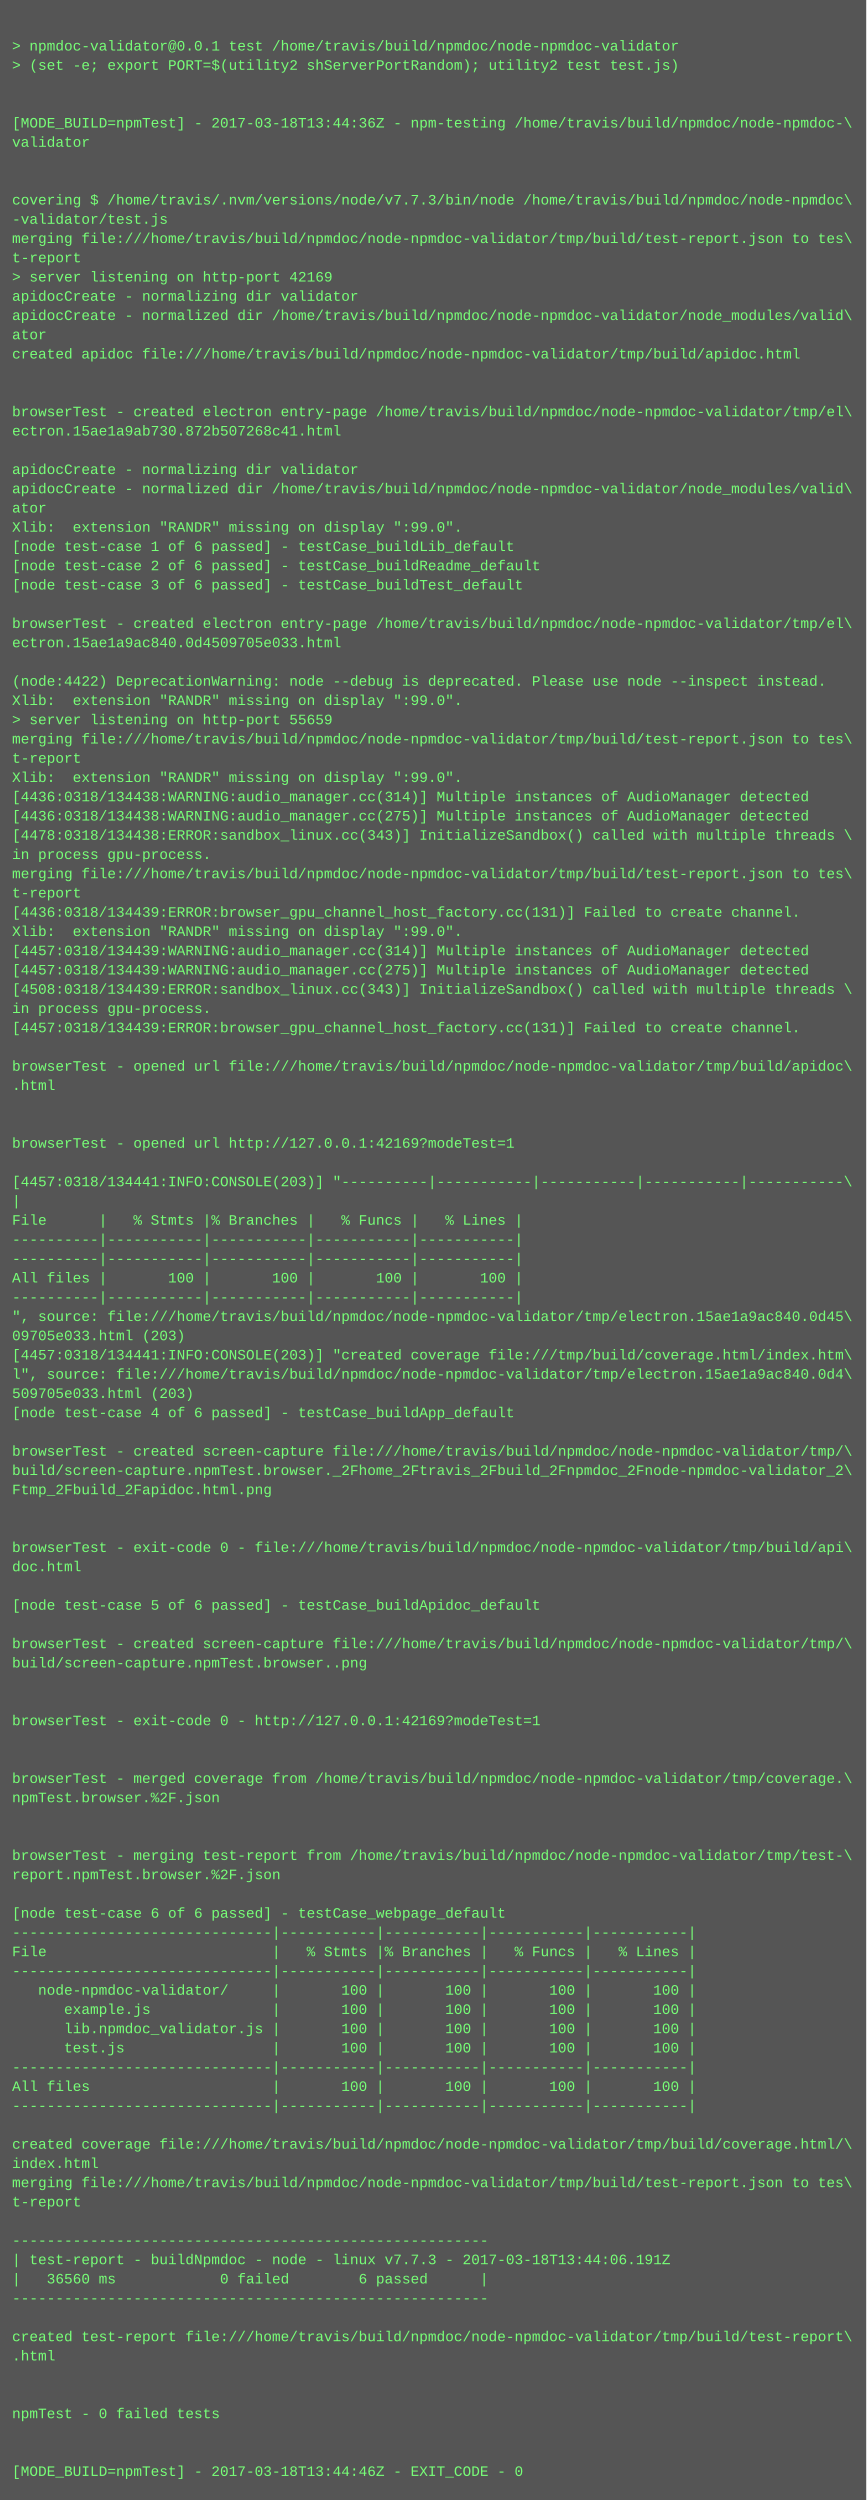
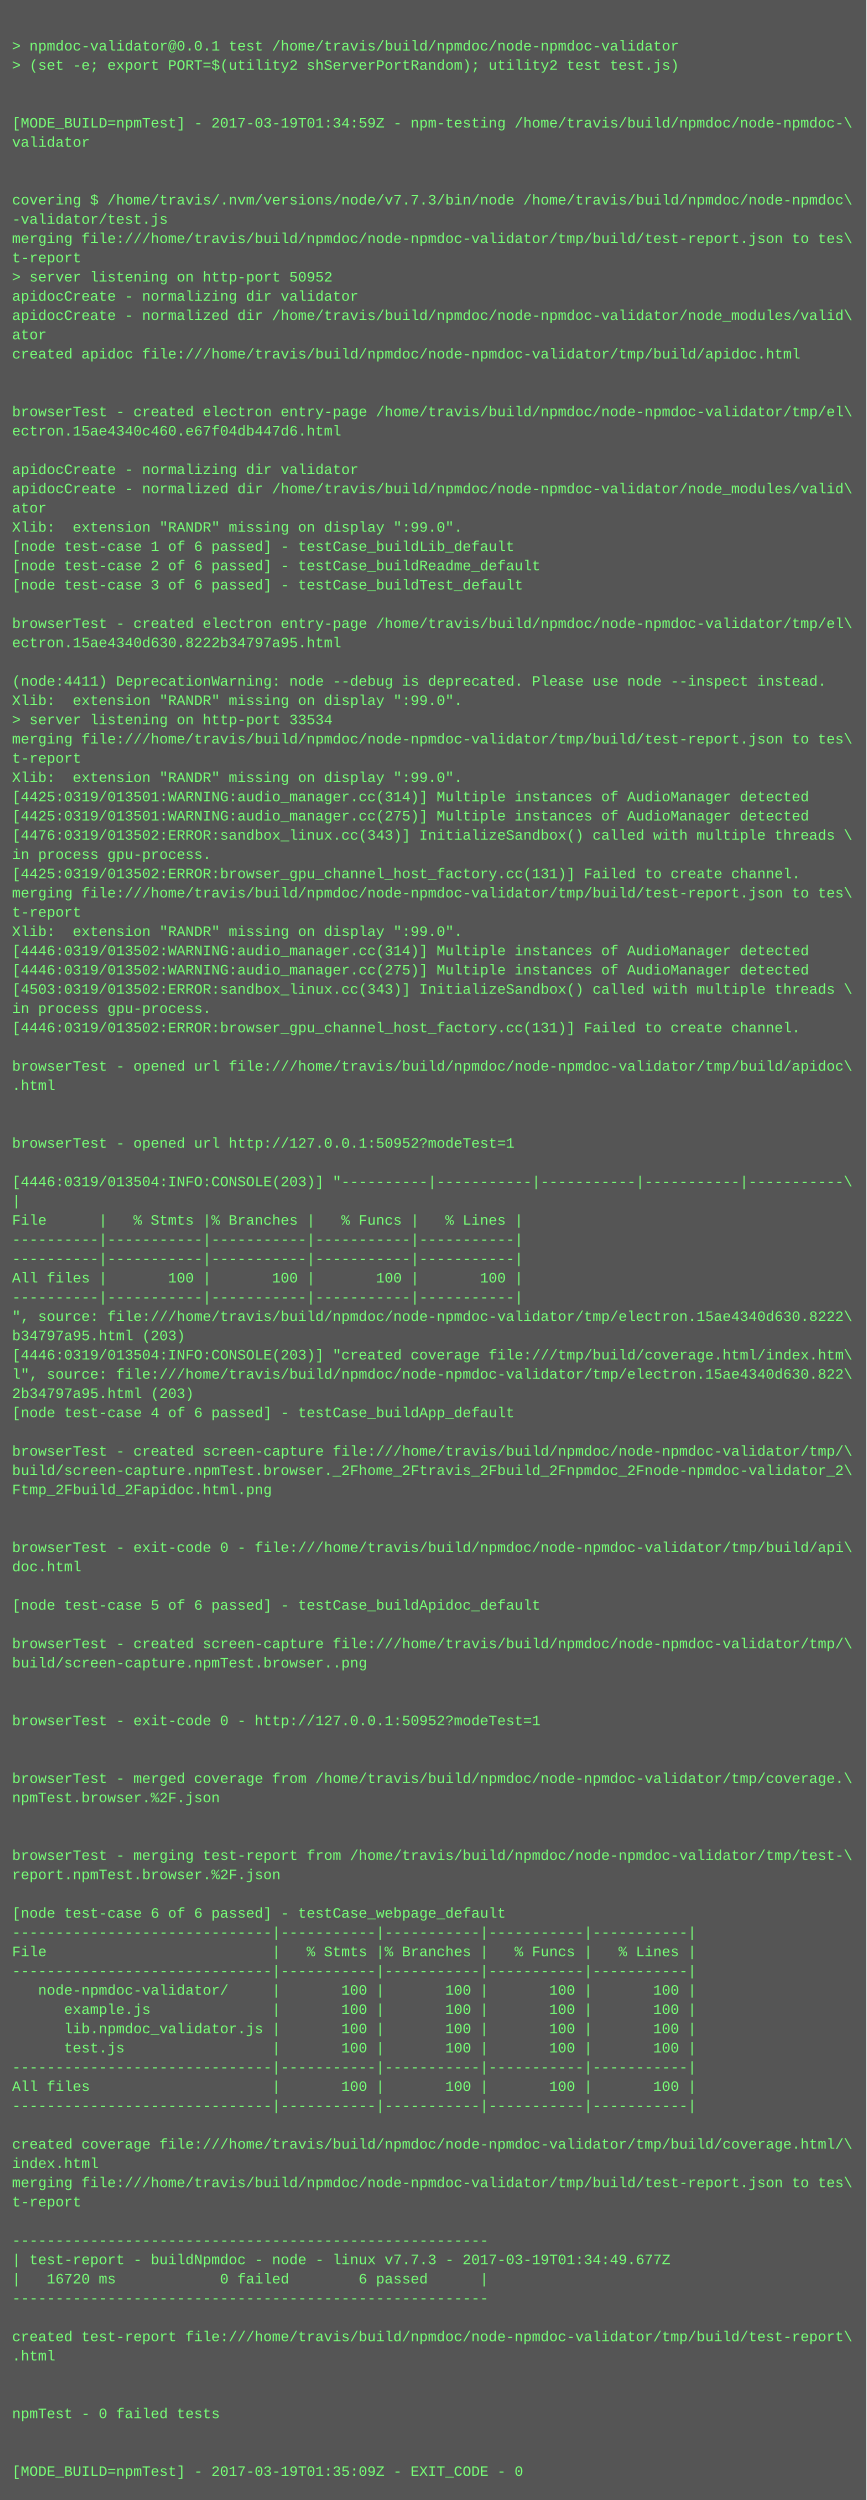
<svg xmlns="http://www.w3.org/2000/svg" height="2078" width="720">
  <rect height="2078" fill="#555" width="720" />
  <text fill="#7f7" font-family="Courier New" font-size="12" xml:space="preserve">
    <tspan x="10" y="26" />
    <tspan x="10" y="42">&gt; npmdoc-validator@0.0.1 test /home/travis/build/npmdoc/node-npmdoc-validator</tspan>
    <tspan x="10" y="58">&gt; (set -e; export PORT=$(utility2 shServerPortRandom); utility2 test test.js)</tspan>
    <tspan x="10" y="74" />
    <tspan x="10" y="90" />
-     <tspan x="10" y="106">[MODE_BUILD=npmTest] - 2017-03-18T13:44:36Z - npm-testing /home/travis/build/npmdoc/node-npmdoc-\</tspan>
+     <tspan x="10" y="106">[MODE_BUILD=npmTest] - 2017-03-19T01:34:59Z - npm-testing /home/travis/build/npmdoc/node-npmdoc-\</tspan>
    <tspan x="10" y="122">validator</tspan>
    <tspan x="10" y="138" />
    <tspan x="10" y="154" />
    <tspan x="10" y="170">covering $ /home/travis/.nvm/versions/node/v7.7.3/bin/node /home/travis/build/npmdoc/node-npmdoc\</tspan>
    <tspan x="10" y="186">-validator/test.js</tspan>
    <tspan x="10" y="202">merging file:///home/travis/build/npmdoc/node-npmdoc-validator/tmp/build/test-report.json to tes\</tspan>
    <tspan x="10" y="218">t-report</tspan>
-     <tspan x="10" y="234">&gt; server listening on http-port 42169</tspan>
+     <tspan x="10" y="234">&gt; server listening on http-port 50952</tspan>
    <tspan x="10" y="250">apidocCreate - normalizing dir validator</tspan>
    <tspan x="10" y="266">apidocCreate - normalized dir /home/travis/build/npmdoc/node-npmdoc-validator/node_modules/valid\</tspan>
    <tspan x="10" y="282">ator</tspan>
    <tspan x="10" y="298">created apidoc file:///home/travis/build/npmdoc/node-npmdoc-validator/tmp/build/apidoc.html</tspan>
    <tspan x="10" y="314" />
    <tspan x="10" y="330" />
    <tspan x="10" y="346">browserTest - created electron entry-page /home/travis/build/npmdoc/node-npmdoc-validator/tmp/el\</tspan>
-     <tspan x="10" y="362">ectron.15ae1a9ab730.872b507268c41.html</tspan>
+     <tspan x="10" y="362">ectron.15ae4340c460.e67f04db447d6.html</tspan>
    <tspan x="10" y="378" />
    <tspan x="10" y="394">apidocCreate - normalizing dir validator</tspan>
    <tspan x="10" y="410">apidocCreate - normalized dir /home/travis/build/npmdoc/node-npmdoc-validator/node_modules/valid\</tspan>
    <tspan x="10" y="426">ator</tspan>
    <tspan x="10" y="442">Xlib:  extension "RANDR" missing on display ":99.0".</tspan>
    <tspan x="10" y="458">[node test-case 1 of 6 passed] - testCase_buildLib_default</tspan>
    <tspan x="10" y="474">[node test-case 2 of 6 passed] - testCase_buildReadme_default</tspan>
    <tspan x="10" y="490">[node test-case 3 of 6 passed] - testCase_buildTest_default</tspan>
    <tspan x="10" y="506" />
    <tspan x="10" y="522">browserTest - created electron entry-page /home/travis/build/npmdoc/node-npmdoc-validator/tmp/el\</tspan>
-     <tspan x="10" y="538">ectron.15ae1a9ac840.0d4509705e033.html</tspan>
+     <tspan x="10" y="538">ectron.15ae4340d630.8222b34797a95.html</tspan>
    <tspan x="10" y="554" />
-     <tspan x="10" y="570">(node:4422) DeprecationWarning: node --debug is deprecated. Please use node --inspect instead.</tspan>
+     <tspan x="10" y="570">(node:4411) DeprecationWarning: node --debug is deprecated. Please use node --inspect instead.</tspan>
    <tspan x="10" y="586">Xlib:  extension "RANDR" missing on display ":99.0".</tspan>
-     <tspan x="10" y="602">&gt; server listening on http-port 55659</tspan>
+     <tspan x="10" y="602">&gt; server listening on http-port 33534</tspan>
    <tspan x="10" y="618">merging file:///home/travis/build/npmdoc/node-npmdoc-validator/tmp/build/test-report.json to tes\</tspan>
    <tspan x="10" y="634">t-report</tspan>
    <tspan x="10" y="650">Xlib:  extension "RANDR" missing on display ":99.0".</tspan>
-     <tspan x="10" y="666">[4436:0318/134438:WARNING:audio_manager.cc(314)] Multiple instances of AudioManager detected</tspan>
-     <tspan x="10" y="682">[4436:0318/134438:WARNING:audio_manager.cc(275)] Multiple instances of AudioManager detected</tspan>
-     <tspan x="10" y="698">[4478:0318/134438:ERROR:sandbox_linux.cc(343)] InitializeSandbox() called with multiple threads \</tspan>
+     <tspan x="10" y="666">[4425:0319/013501:WARNING:audio_manager.cc(314)] Multiple instances of AudioManager detected</tspan>
+     <tspan x="10" y="682">[4425:0319/013501:WARNING:audio_manager.cc(275)] Multiple instances of AudioManager detected</tspan>
+     <tspan x="10" y="698">[4476:0319/013502:ERROR:sandbox_linux.cc(343)] InitializeSandbox() called with multiple threads \</tspan>
    <tspan x="10" y="714">in process gpu-process. </tspan>
-     <tspan x="10" y="730">merging file:///home/travis/build/npmdoc/node-npmdoc-validator/tmp/build/test-report.json to tes\</tspan>
-     <tspan x="10" y="746">t-report</tspan>
-     <tspan x="10" y="762">[4436:0318/134439:ERROR:browser_gpu_channel_host_factory.cc(131)] Failed to create channel.</tspan>
+     <tspan x="10" y="730">[4425:0319/013502:ERROR:browser_gpu_channel_host_factory.cc(131)] Failed to create channel.</tspan>
+     <tspan x="10" y="746">merging file:///home/travis/build/npmdoc/node-npmdoc-validator/tmp/build/test-report.json to tes\</tspan>
+     <tspan x="10" y="762">t-report</tspan>
    <tspan x="10" y="778">Xlib:  extension "RANDR" missing on display ":99.0".</tspan>
-     <tspan x="10" y="794">[4457:0318/134439:WARNING:audio_manager.cc(314)] Multiple instances of AudioManager detected</tspan>
-     <tspan x="10" y="810">[4457:0318/134439:WARNING:audio_manager.cc(275)] Multiple instances of AudioManager detected</tspan>
-     <tspan x="10" y="826">[4508:0318/134439:ERROR:sandbox_linux.cc(343)] InitializeSandbox() called with multiple threads \</tspan>
+     <tspan x="10" y="794">[4446:0319/013502:WARNING:audio_manager.cc(314)] Multiple instances of AudioManager detected</tspan>
+     <tspan x="10" y="810">[4446:0319/013502:WARNING:audio_manager.cc(275)] Multiple instances of AudioManager detected</tspan>
+     <tspan x="10" y="826">[4503:0319/013502:ERROR:sandbox_linux.cc(343)] InitializeSandbox() called with multiple threads \</tspan>
    <tspan x="10" y="842">in process gpu-process. </tspan>
-     <tspan x="10" y="858">[4457:0318/134439:ERROR:browser_gpu_channel_host_factory.cc(131)] Failed to create channel.</tspan>
+     <tspan x="10" y="858">[4446:0319/013502:ERROR:browser_gpu_channel_host_factory.cc(131)] Failed to create channel.</tspan>
    <tspan x="10" y="874" />
    <tspan x="10" y="890">browserTest - opened url file:///home/travis/build/npmdoc/node-npmdoc-validator/tmp/build/apidoc\</tspan>
    <tspan x="10" y="906">.html</tspan>
    <tspan x="10" y="922" />
    <tspan x="10" y="938" />
-     <tspan x="10" y="954">browserTest - opened url http://127.0.0.1:42169?modeTest=1</tspan>
+     <tspan x="10" y="954">browserTest - opened url http://127.0.0.1:50952?modeTest=1</tspan>
    <tspan x="10" y="970" />
-     <tspan x="10" y="986">[4457:0318/134441:INFO:CONSOLE(203)] "----------|-----------|-----------|-----------|-----------\</tspan>
+     <tspan x="10" y="986">[4446:0319/013504:INFO:CONSOLE(203)] "----------|-----------|-----------|-----------|-----------\</tspan>
    <tspan x="10" y="1002">|</tspan>
    <tspan x="10" y="1018">File      |   % Stmts |% Branches |   % Funcs |   % Lines |</tspan>
    <tspan x="10" y="1034">----------|-----------|-----------|-----------|-----------|</tspan>
    <tspan x="10" y="1050">----------|-----------|-----------|-----------|-----------|</tspan>
    <tspan x="10" y="1066">All files |       100 |       100 |       100 |       100 |</tspan>
    <tspan x="10" y="1082">----------|-----------|-----------|-----------|-----------|</tspan>
-     <tspan x="10" y="1098">", source: file:///home/travis/build/npmdoc/node-npmdoc-validator/tmp/electron.15ae1a9ac840.0d45\</tspan>
-     <tspan x="10" y="1114">09705e033.html (203)</tspan>
-     <tspan x="10" y="1130">[4457:0318/134441:INFO:CONSOLE(203)] "created coverage file:///tmp/build/coverage.html/index.htm\</tspan>
-     <tspan x="10" y="1146">l", source: file:///home/travis/build/npmdoc/node-npmdoc-validator/tmp/electron.15ae1a9ac840.0d4\</tspan>
-     <tspan x="10" y="1162">509705e033.html (203)</tspan>
+     <tspan x="10" y="1098">", source: file:///home/travis/build/npmdoc/node-npmdoc-validator/tmp/electron.15ae4340d630.8222\</tspan>
+     <tspan x="10" y="1114">b34797a95.html (203)</tspan>
+     <tspan x="10" y="1130">[4446:0319/013504:INFO:CONSOLE(203)] "created coverage file:///tmp/build/coverage.html/index.htm\</tspan>
+     <tspan x="10" y="1146">l", source: file:///home/travis/build/npmdoc/node-npmdoc-validator/tmp/electron.15ae4340d630.822\</tspan>
+     <tspan x="10" y="1162">2b34797a95.html (203)</tspan>
    <tspan x="10" y="1178">[node test-case 4 of 6 passed] - testCase_buildApp_default</tspan>
    <tspan x="10" y="1194" />
    <tspan x="10" y="1210">browserTest - created screen-capture file:///home/travis/build/npmdoc/node-npmdoc-validator/tmp/\</tspan>
    <tspan x="10" y="1226">build/screen-capture.npmTest.browser._2Fhome_2Ftravis_2Fbuild_2Fnpmdoc_2Fnode-npmdoc-validator_2\</tspan>
    <tspan x="10" y="1242">Ftmp_2Fbuild_2Fapidoc.html.png</tspan>
    <tspan x="10" y="1258" />
    <tspan x="10" y="1274" />
    <tspan x="10" y="1290">browserTest - exit-code 0 - file:///home/travis/build/npmdoc/node-npmdoc-validator/tmp/build/api\</tspan>
    <tspan x="10" y="1306">doc.html</tspan>
    <tspan x="10" y="1322" />
    <tspan x="10" y="1338">[node test-case 5 of 6 passed] - testCase_buildApidoc_default</tspan>
    <tspan x="10" y="1354" />
    <tspan x="10" y="1370">browserTest - created screen-capture file:///home/travis/build/npmdoc/node-npmdoc-validator/tmp/\</tspan>
    <tspan x="10" y="1386">build/screen-capture.npmTest.browser..png</tspan>
    <tspan x="10" y="1402" />
    <tspan x="10" y="1418" />
-     <tspan x="10" y="1434">browserTest - exit-code 0 - http://127.0.0.1:42169?modeTest=1</tspan>
+     <tspan x="10" y="1434">browserTest - exit-code 0 - http://127.0.0.1:50952?modeTest=1</tspan>
    <tspan x="10" y="1450" />
    <tspan x="10" y="1466" />
    <tspan x="10" y="1482">browserTest - merged coverage from /home/travis/build/npmdoc/node-npmdoc-validator/tmp/coverage.\</tspan>
    <tspan x="10" y="1498">npmTest.browser.%2F.json</tspan>
    <tspan x="10" y="1514" />
    <tspan x="10" y="1530" />
    <tspan x="10" y="1546">browserTest - merging test-report from /home/travis/build/npmdoc/node-npmdoc-validator/tmp/test-\</tspan>
    <tspan x="10" y="1562">report.npmTest.browser.%2F.json</tspan>
    <tspan x="10" y="1578" />
    <tspan x="10" y="1594">[node test-case 6 of 6 passed] - testCase_webpage_default</tspan>
    <tspan x="10" y="1610">------------------------------|-----------|-----------|-----------|-----------|</tspan>
    <tspan x="10" y="1626">File                          |   % Stmts |% Branches |   % Funcs |   % Lines |</tspan>
    <tspan x="10" y="1642">------------------------------|-----------|-----------|-----------|-----------|</tspan>
    <tspan x="10" y="1658">   node-npmdoc-validator/     |       100 |       100 |       100 |       100 |</tspan>
    <tspan x="10" y="1674">      example.js              |       100 |       100 |       100 |       100 |</tspan>
    <tspan x="10" y="1690">      lib.npmdoc_validator.js |       100 |       100 |       100 |       100 |</tspan>
    <tspan x="10" y="1706">      test.js                 |       100 |       100 |       100 |       100 |</tspan>
    <tspan x="10" y="1722">------------------------------|-----------|-----------|-----------|-----------|</tspan>
    <tspan x="10" y="1738">All files                     |       100 |       100 |       100 |       100 |</tspan>
    <tspan x="10" y="1754">------------------------------|-----------|-----------|-----------|-----------|</tspan>
    <tspan x="10" y="1770" />
    <tspan x="10" y="1786">created coverage file:///home/travis/build/npmdoc/node-npmdoc-validator/tmp/build/coverage.html/\</tspan>
    <tspan x="10" y="1802">index.html</tspan>
    <tspan x="10" y="1818">merging file:///home/travis/build/npmdoc/node-npmdoc-validator/tmp/build/test-report.json to tes\</tspan>
    <tspan x="10" y="1834">t-report</tspan>
    <tspan x="10" y="1850" />
    <tspan x="10" y="1866">-------------------------------------------------------</tspan>
-     <tspan x="10" y="1882">| test-report - buildNpmdoc - node - linux v7.7.3 - 2017-03-18T13:44:06.191Z</tspan>
-     <tspan x="10" y="1898">|   36560 ms            0 failed        6 passed      |</tspan>
+     <tspan x="10" y="1882">| test-report - buildNpmdoc - node - linux v7.7.3 - 2017-03-19T01:34:49.677Z</tspan>
+     <tspan x="10" y="1898">|   16720 ms            0 failed        6 passed      |</tspan>
    <tspan x="10" y="1914">-------------------------------------------------------</tspan>
    <tspan x="10" y="1930" />
    <tspan x="10" y="1946">created test-report file:///home/travis/build/npmdoc/node-npmdoc-validator/tmp/build/test-report\</tspan>
    <tspan x="10" y="1962">.html</tspan>
    <tspan x="10" y="1978" />
    <tspan x="10" y="1994" />
    <tspan x="10" y="2010">npmTest - 0 failed tests</tspan>
    <tspan x="10" y="2026" />
    <tspan x="10" y="2042" />
-     <tspan x="10" y="2058">[MODE_BUILD=npmTest] - 2017-03-18T13:44:46Z - EXIT_CODE - 0</tspan>
+     <tspan x="10" y="2058">[MODE_BUILD=npmTest] - 2017-03-19T01:35:09Z - EXIT_CODE - 0</tspan>
  </text>
</svg>
